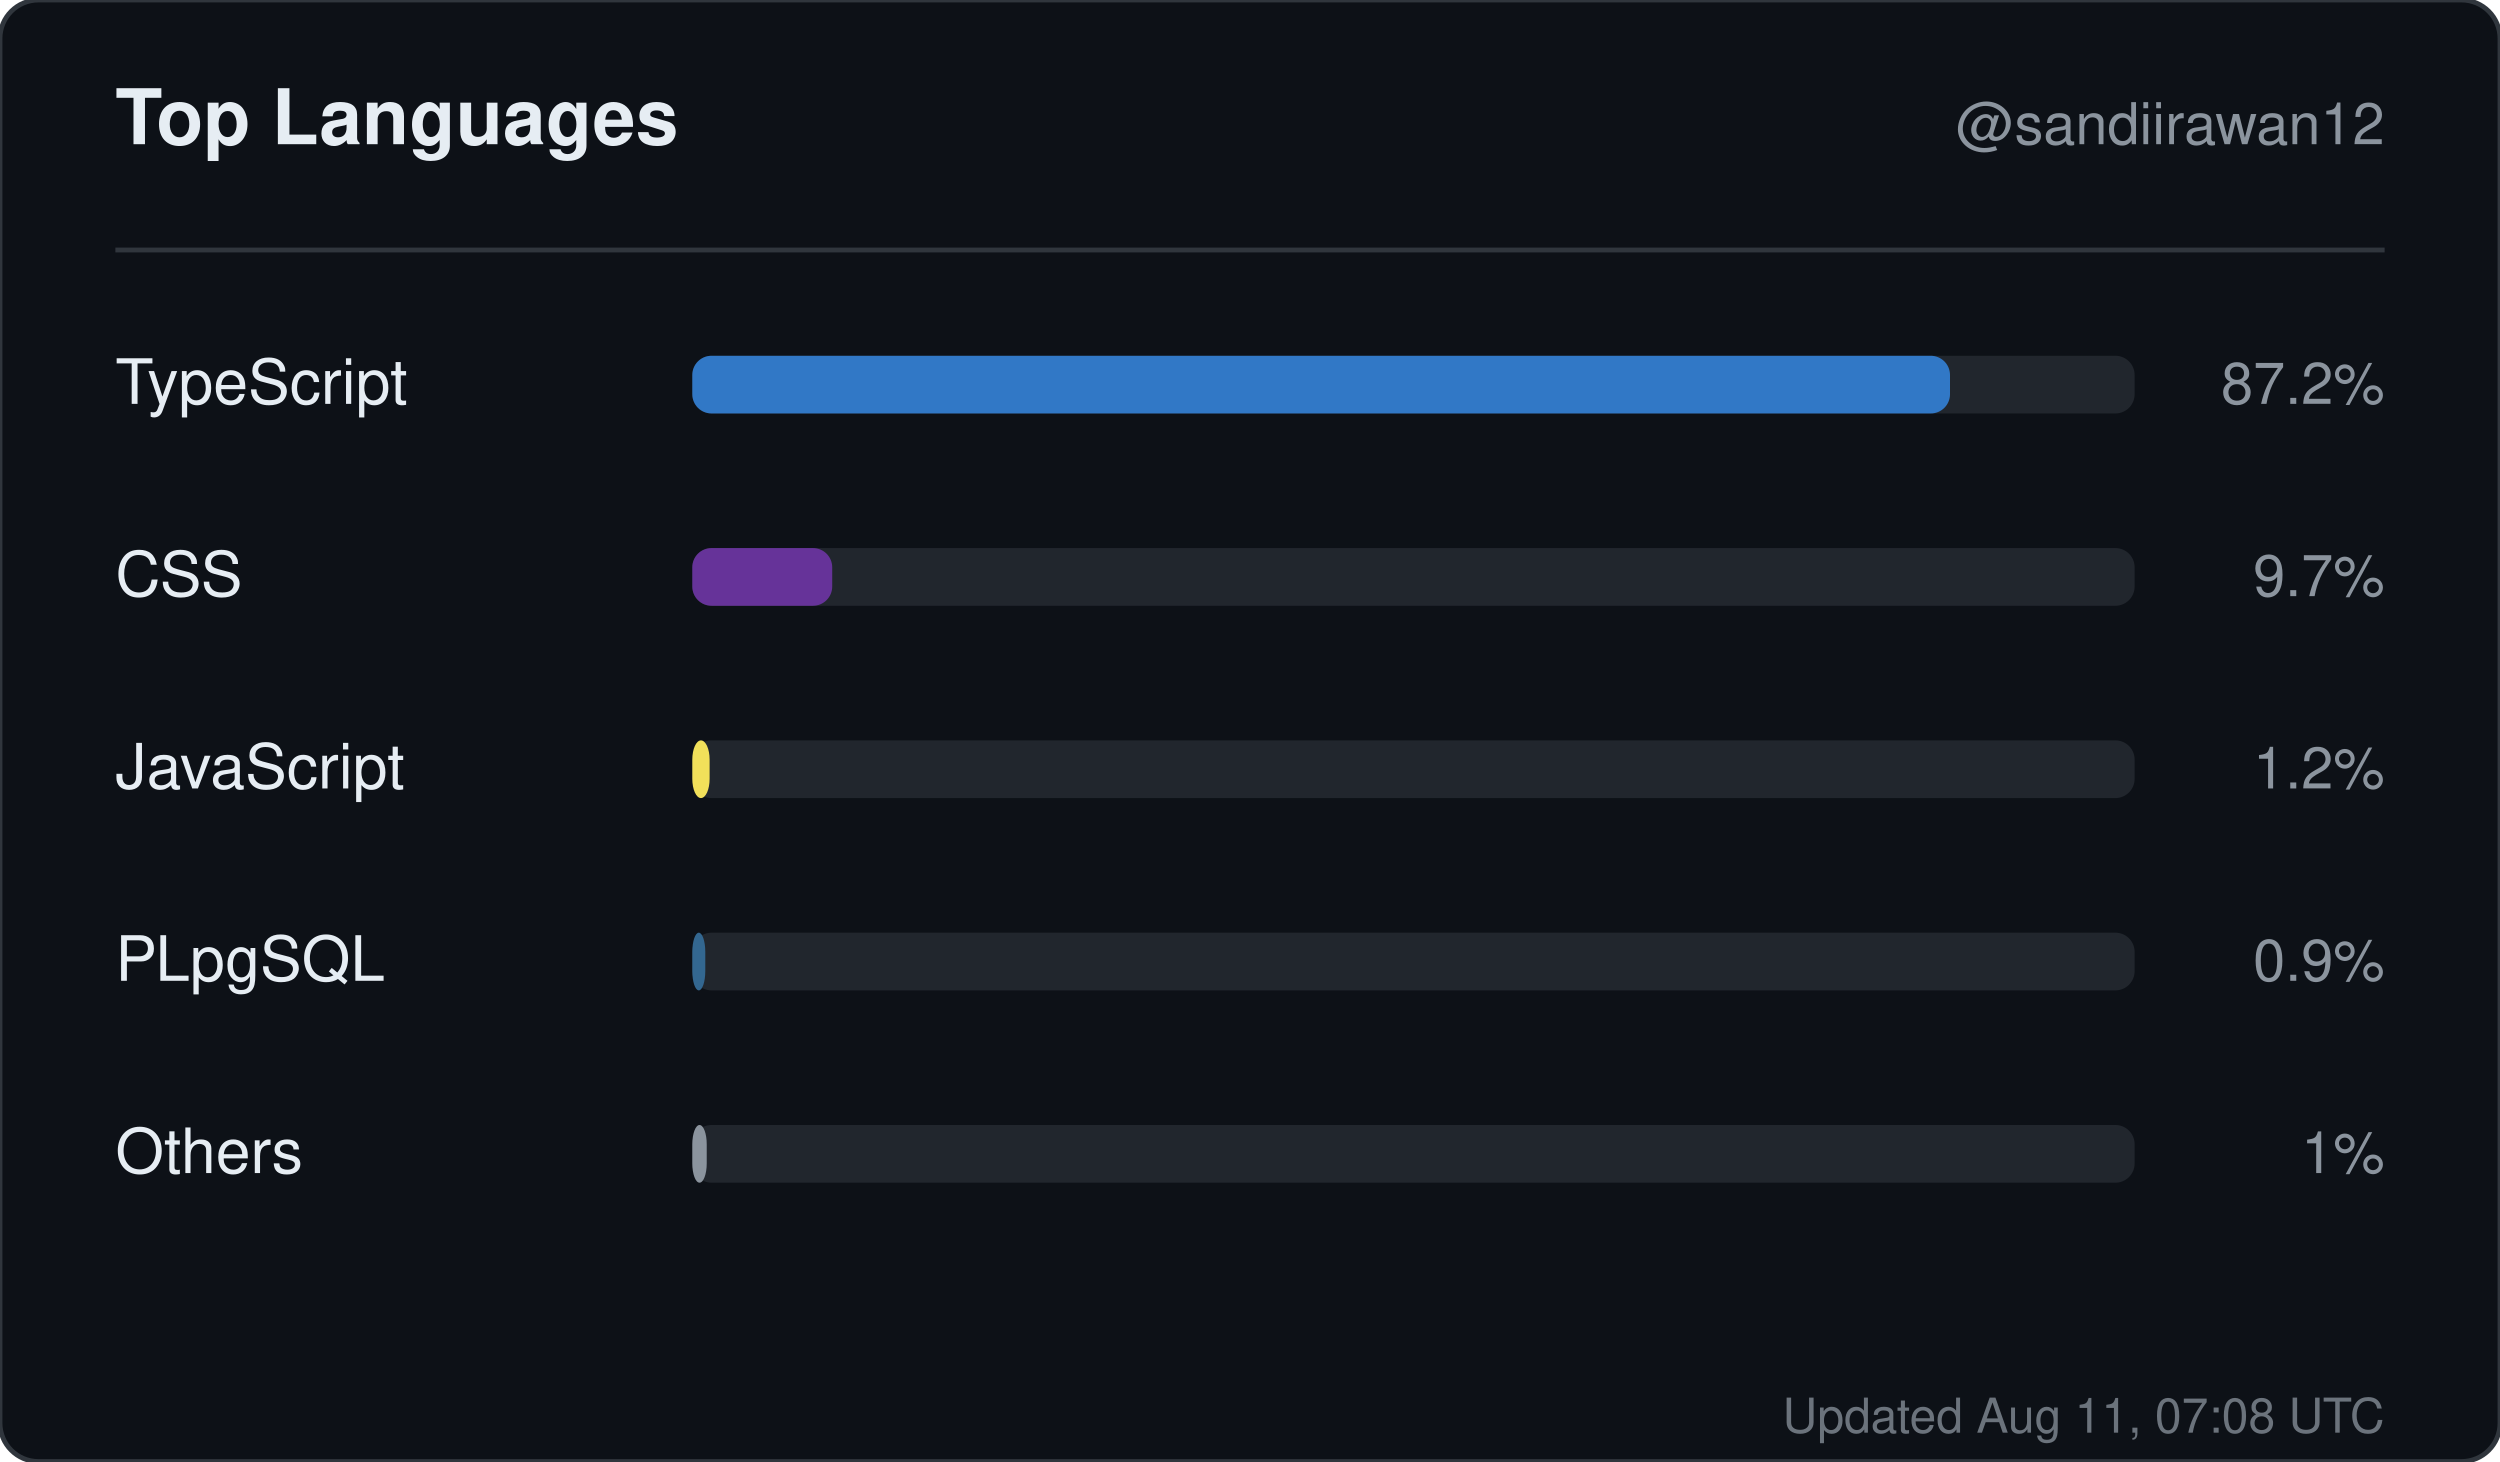
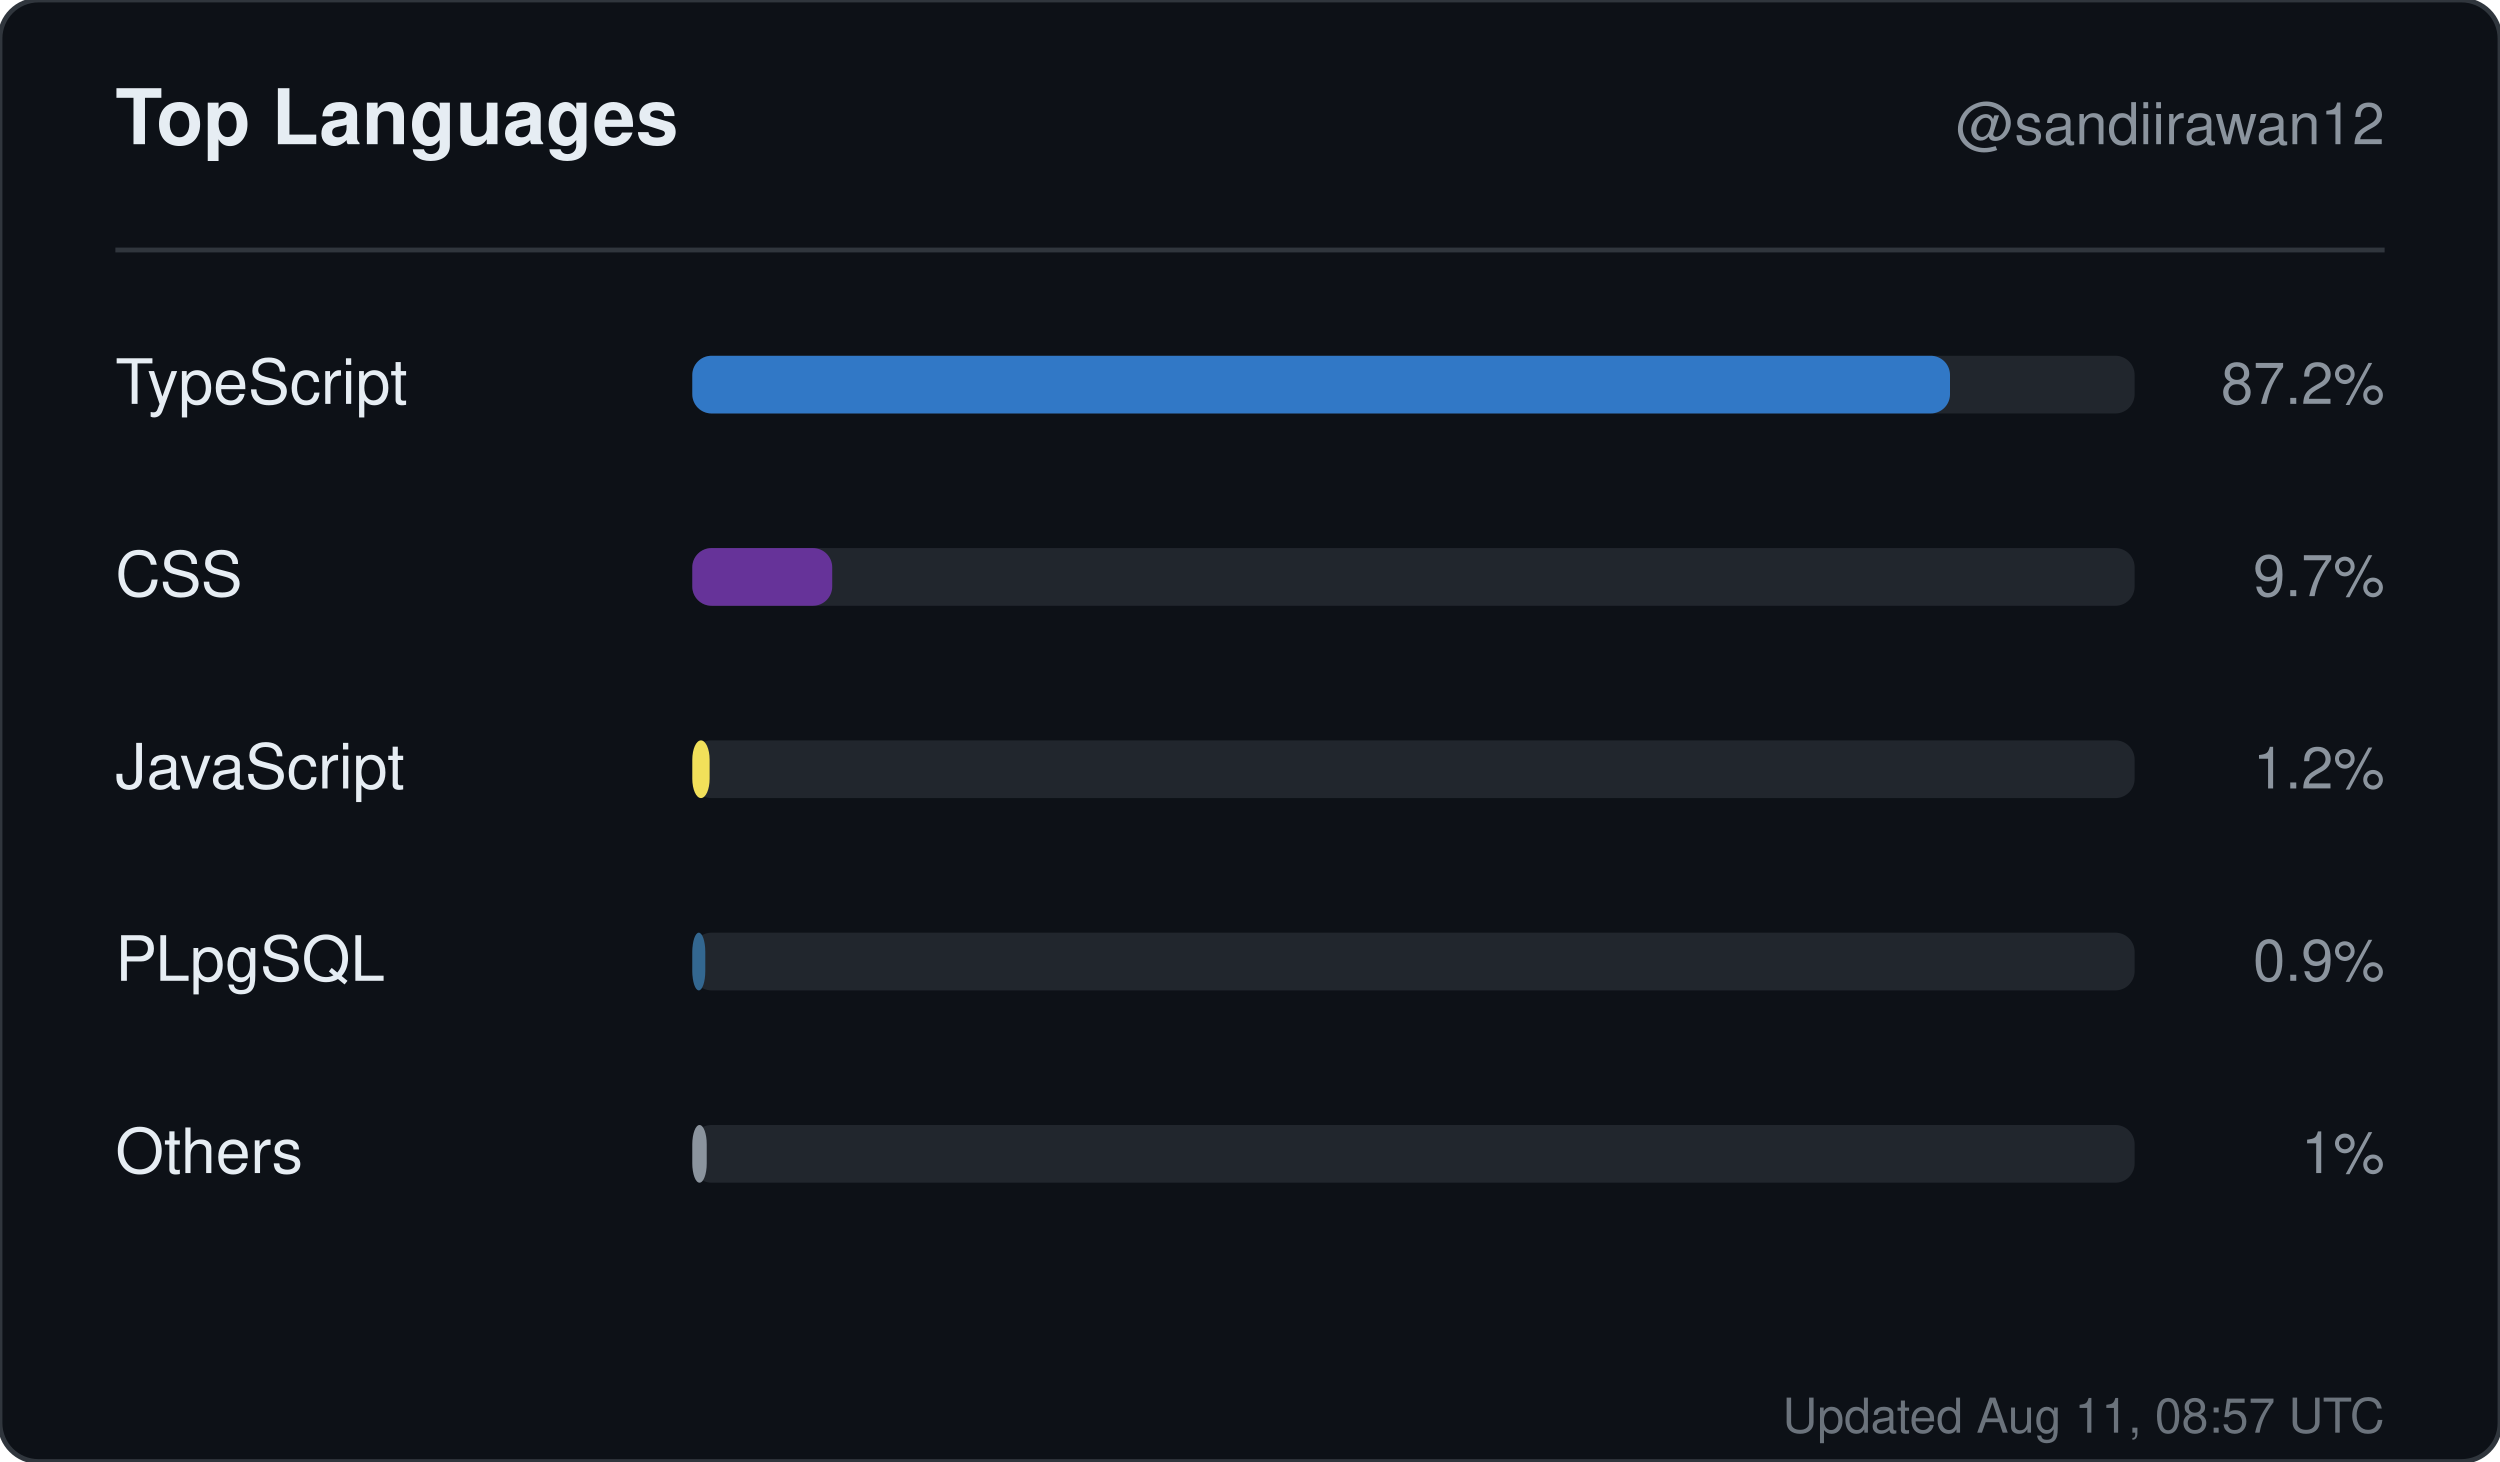
<svg xmlns="http://www.w3.org/2000/svg" width="520" height="304" viewBox="0 0 520 304" role="img" aria-label="Top languages for sandiirawan12">
  <rect width="520" height="304" rx="8" fill="#0d1117" stroke="#30363d" />
  <g font-family="-apple-system, BlinkMacSystemFont, Segoe UI, Helvetica, Arial, sans-serif">
    <text x="24" y="30" fill="#e6edf3" font-size="16" font-weight="700">Top Languages</text>
    <text x="496" y="30" fill="#8b949e" font-size="12" text-anchor="end">@sandiirawan12</text>
    <line x1="24" y1="52" x2="496" y2="52" stroke="#30363d" />
    <text x="24" y="84" fill="#e6edf3" font-size="13">TypeScript</text>
    <rect x="144" y="74" width="300" height="12" rx="4" fill="#21262d" />
    <rect x="144" y="74" width="261.6" height="12" rx="4" fill="#3178c6" />
    <text x="496" y="84" fill="#8b949e" font-size="12" text-anchor="end">87.2%</text>
    <text x="24" y="124" fill="#e6edf3" font-size="13">CSS</text>
    <rect x="144" y="114" width="300" height="12" rx="4" fill="#21262d" />
    <rect x="144" y="114" width="29.1" height="12" rx="4" fill="#663399" />
    <text x="496" y="124" fill="#8b949e" font-size="12" text-anchor="end">9.7%</text>
    <text x="24" y="164" fill="#e6edf3" font-size="13">JavaScript</text>
    <rect x="144" y="154" width="300" height="12" rx="4" fill="#21262d" />
    <rect x="144" y="154" width="3.6" height="12" rx="4" fill="#f1e05a" />
    <text x="496" y="164" fill="#8b949e" font-size="12" text-anchor="end">1.2%</text>
    <text x="24" y="204" fill="#e6edf3" font-size="13">PLpgSQL</text>
    <rect x="144" y="194" width="300" height="12" rx="4" fill="#21262d" />
    <rect x="144" y="194" width="2.7" height="12" rx="4" fill="#336790" />
    <text x="496" y="204" fill="#8b949e" font-size="12" text-anchor="end">0.9%</text>
    <text x="24" y="244" fill="#e6edf3" font-size="13">Others</text>
    <rect x="144" y="234" width="300" height="12" rx="4" fill="#21262d" />
    <rect x="144" y="234" width="3" height="12" rx="4" fill="#8b949e" />
    <text x="496" y="244" fill="#8b949e" font-size="12" text-anchor="end">1%</text>
-     <text x="496" y="298" fill="#8b949e" font-size="10" text-anchor="end" opacity="0.75">Updated Aug 11, 07:08 UTC</text>
+     <text x="496" y="298" fill="#8b949e" font-size="10" text-anchor="end" opacity="0.75">Updated Aug 11, 08:57 UTC</text>
  </g>
</svg>
